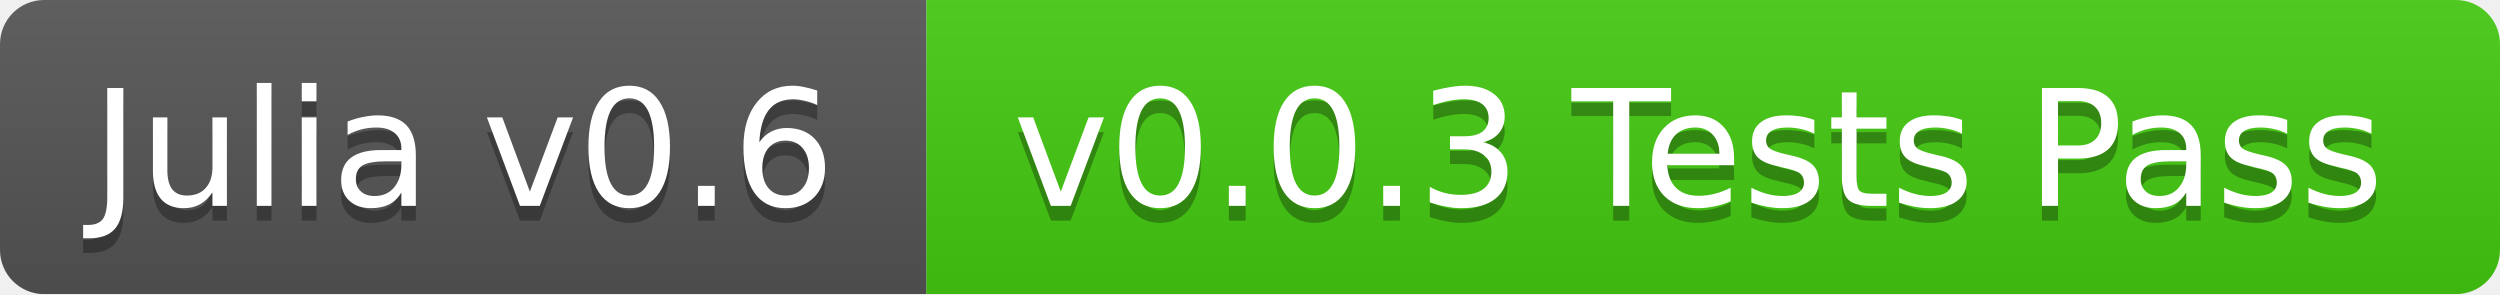
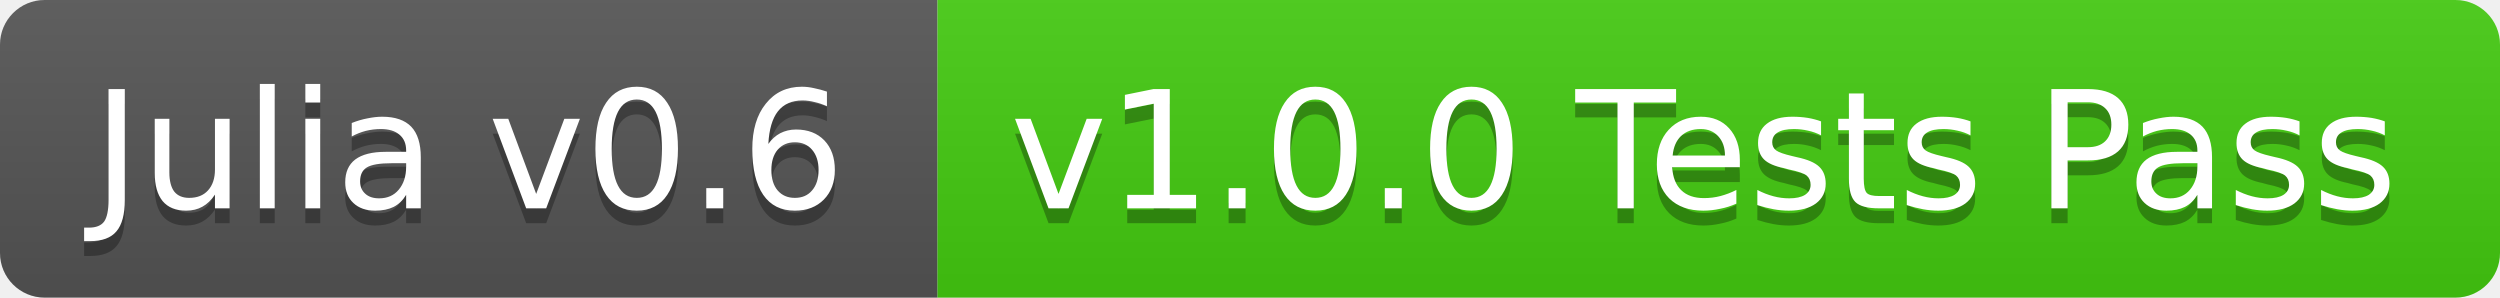
- <svg xmlns="http://www.w3.org/2000/svg" width="170" height="20">
+ <svg xmlns="http://www.w3.org/2000/svg" width="168" height="20">
  <linearGradient id="b" x2="0" y2="100%">
    <stop offset="0" stop-color="#bbb" stop-opacity=".1" />
    <stop offset="1" stop-opacity=".1" />
  </linearGradient>
-   <mask id="a">
-     <rect width="170" height="20" rx="3" fill="#fff" />
-   </mask>
-   <g mask="url(#a)">
+   <clipPath id="a">
+     <rect width="168" height="20" rx="3" fill="#fff" />
+   </clipPath>
+   <g clip-path="url(#a)">
    <path fill="#555" d="M0 0h63v20H0z" />
-     <path fill="#4c1" d="M63 0h107v20H63z" />
-     <path fill="url(#b)" d="M0 0h170v20H0z" />
+     <path fill="#4c1" d="M63 0h105v20H63z" />
+     <path fill="url(#b)" d="M0 0h168v20H0z" />
  </g>
  <g fill="#fff" text-anchor="middle" font-family="DejaVu Sans,Verdana,Geneva,sans-serif" font-size="11">
    <text x="31.5" y="15" fill="#010101" fill-opacity=".3">Julia v0.6</text>
    <text x="31.5" y="14">Julia v0.6</text>
-     <text x="115.5" y="15" fill="#010101" fill-opacity=".3">v0.0.3 Tests Pass</text>
-     <text x="115.5" y="14">v0.0.3 Tests Pass</text>
+     <text x="114.5" y="15" fill="#010101" fill-opacity=".3">v1.0.0 Tests Pass</text>
+     <text x="114.5" y="14">v1.0.0 Tests Pass</text>
  </g>
</svg>
